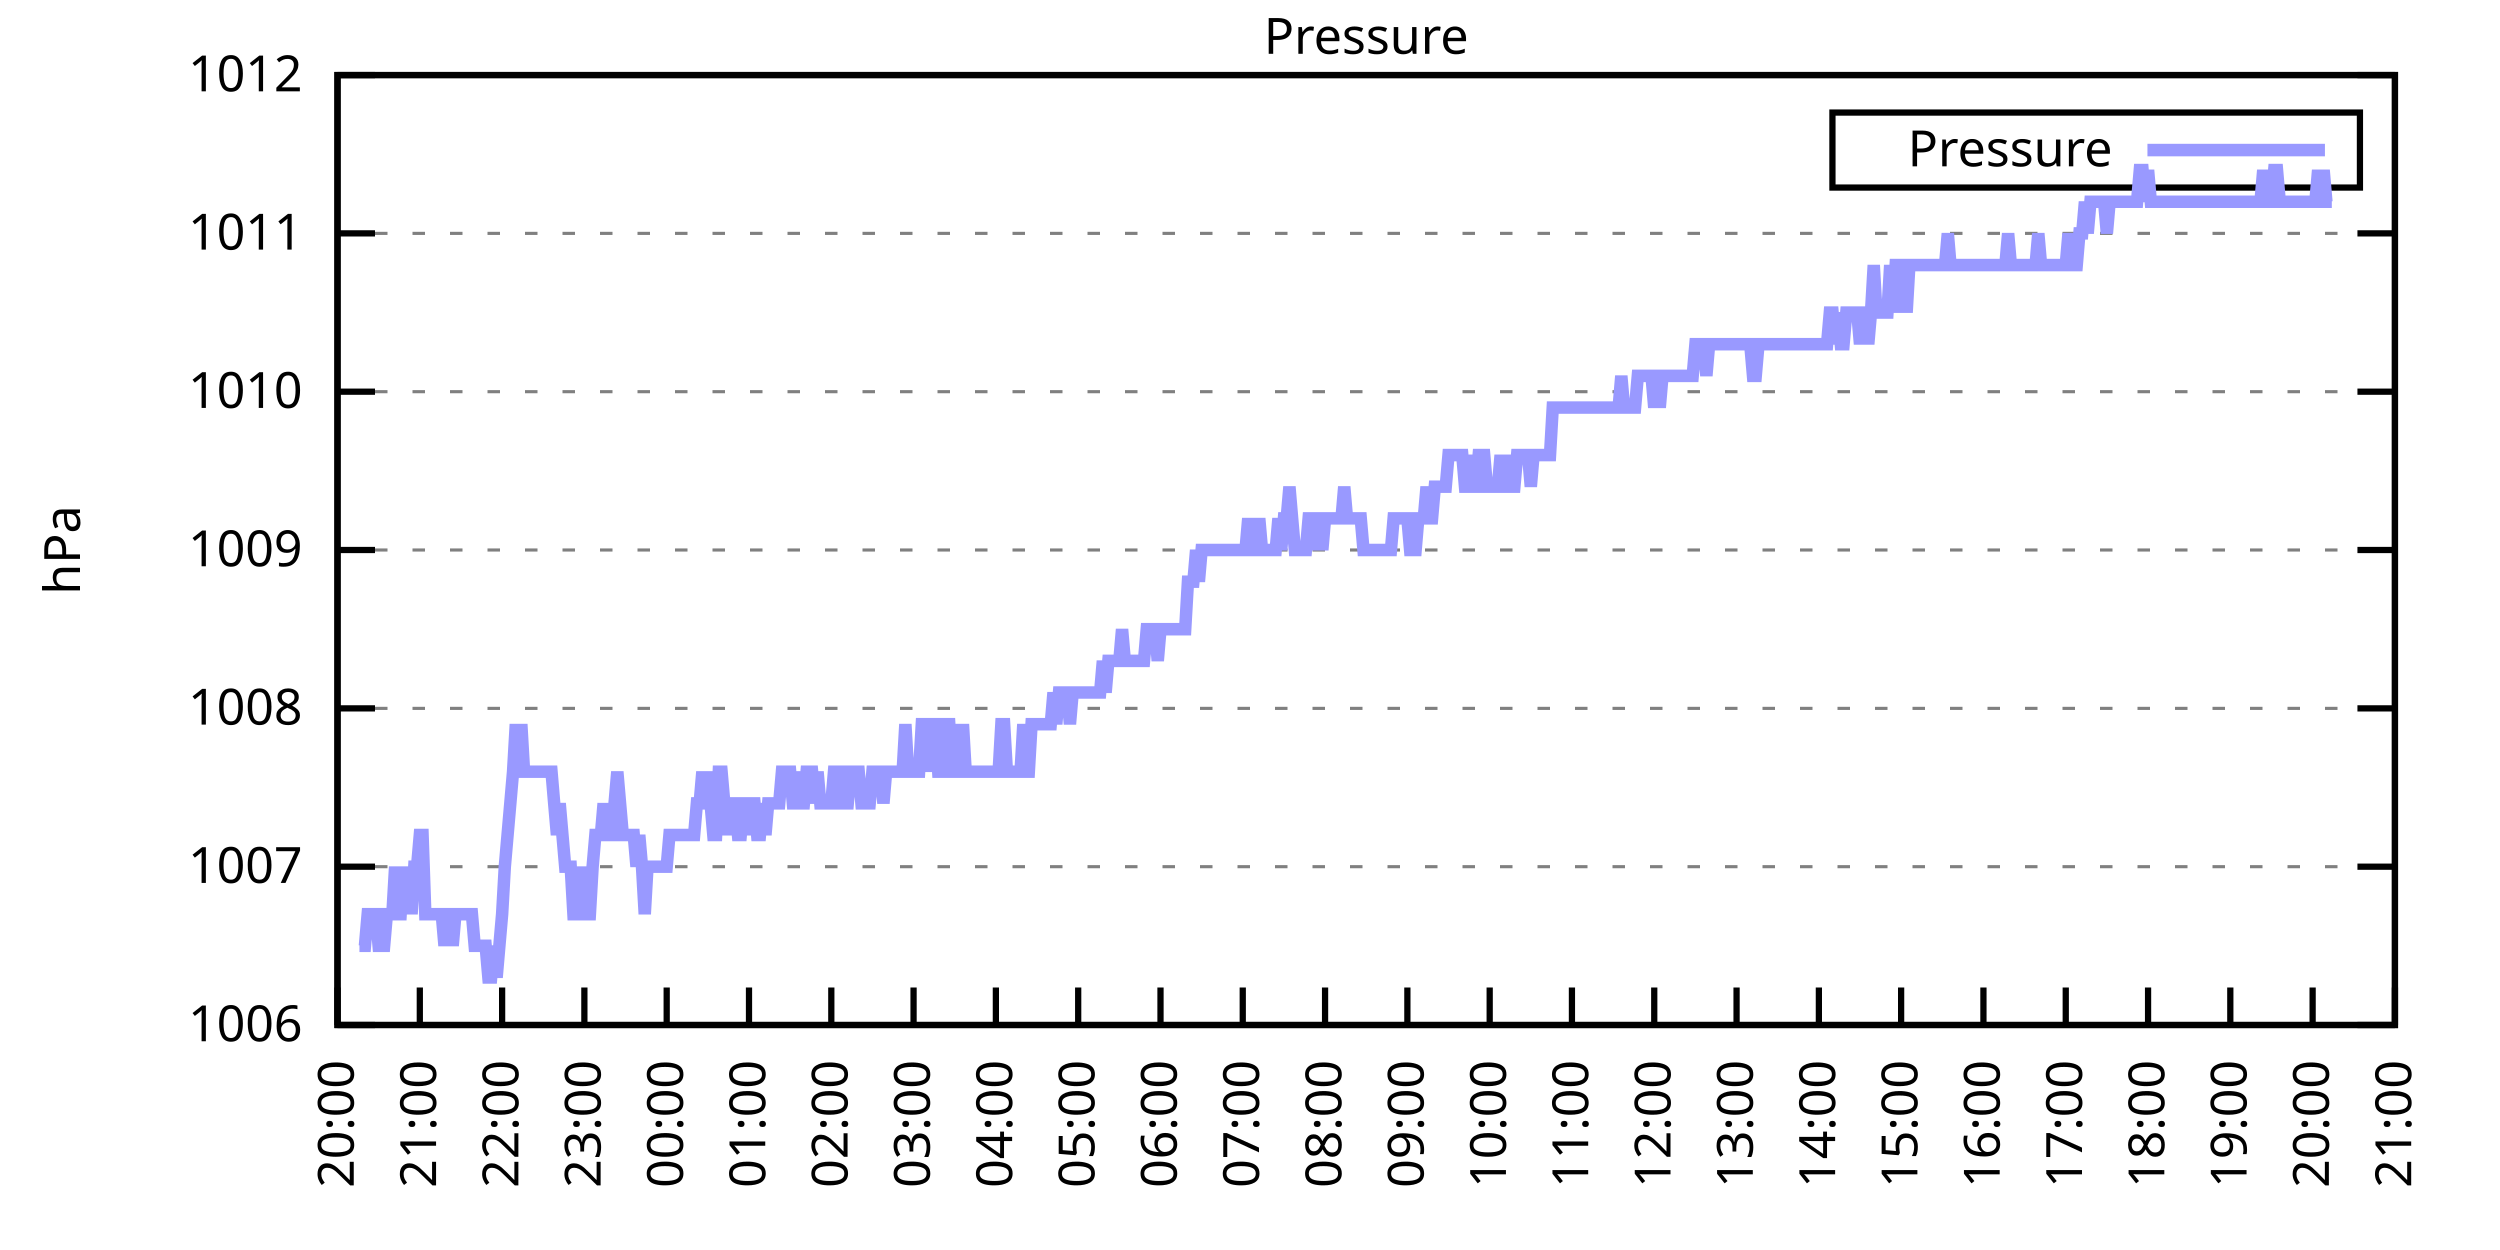
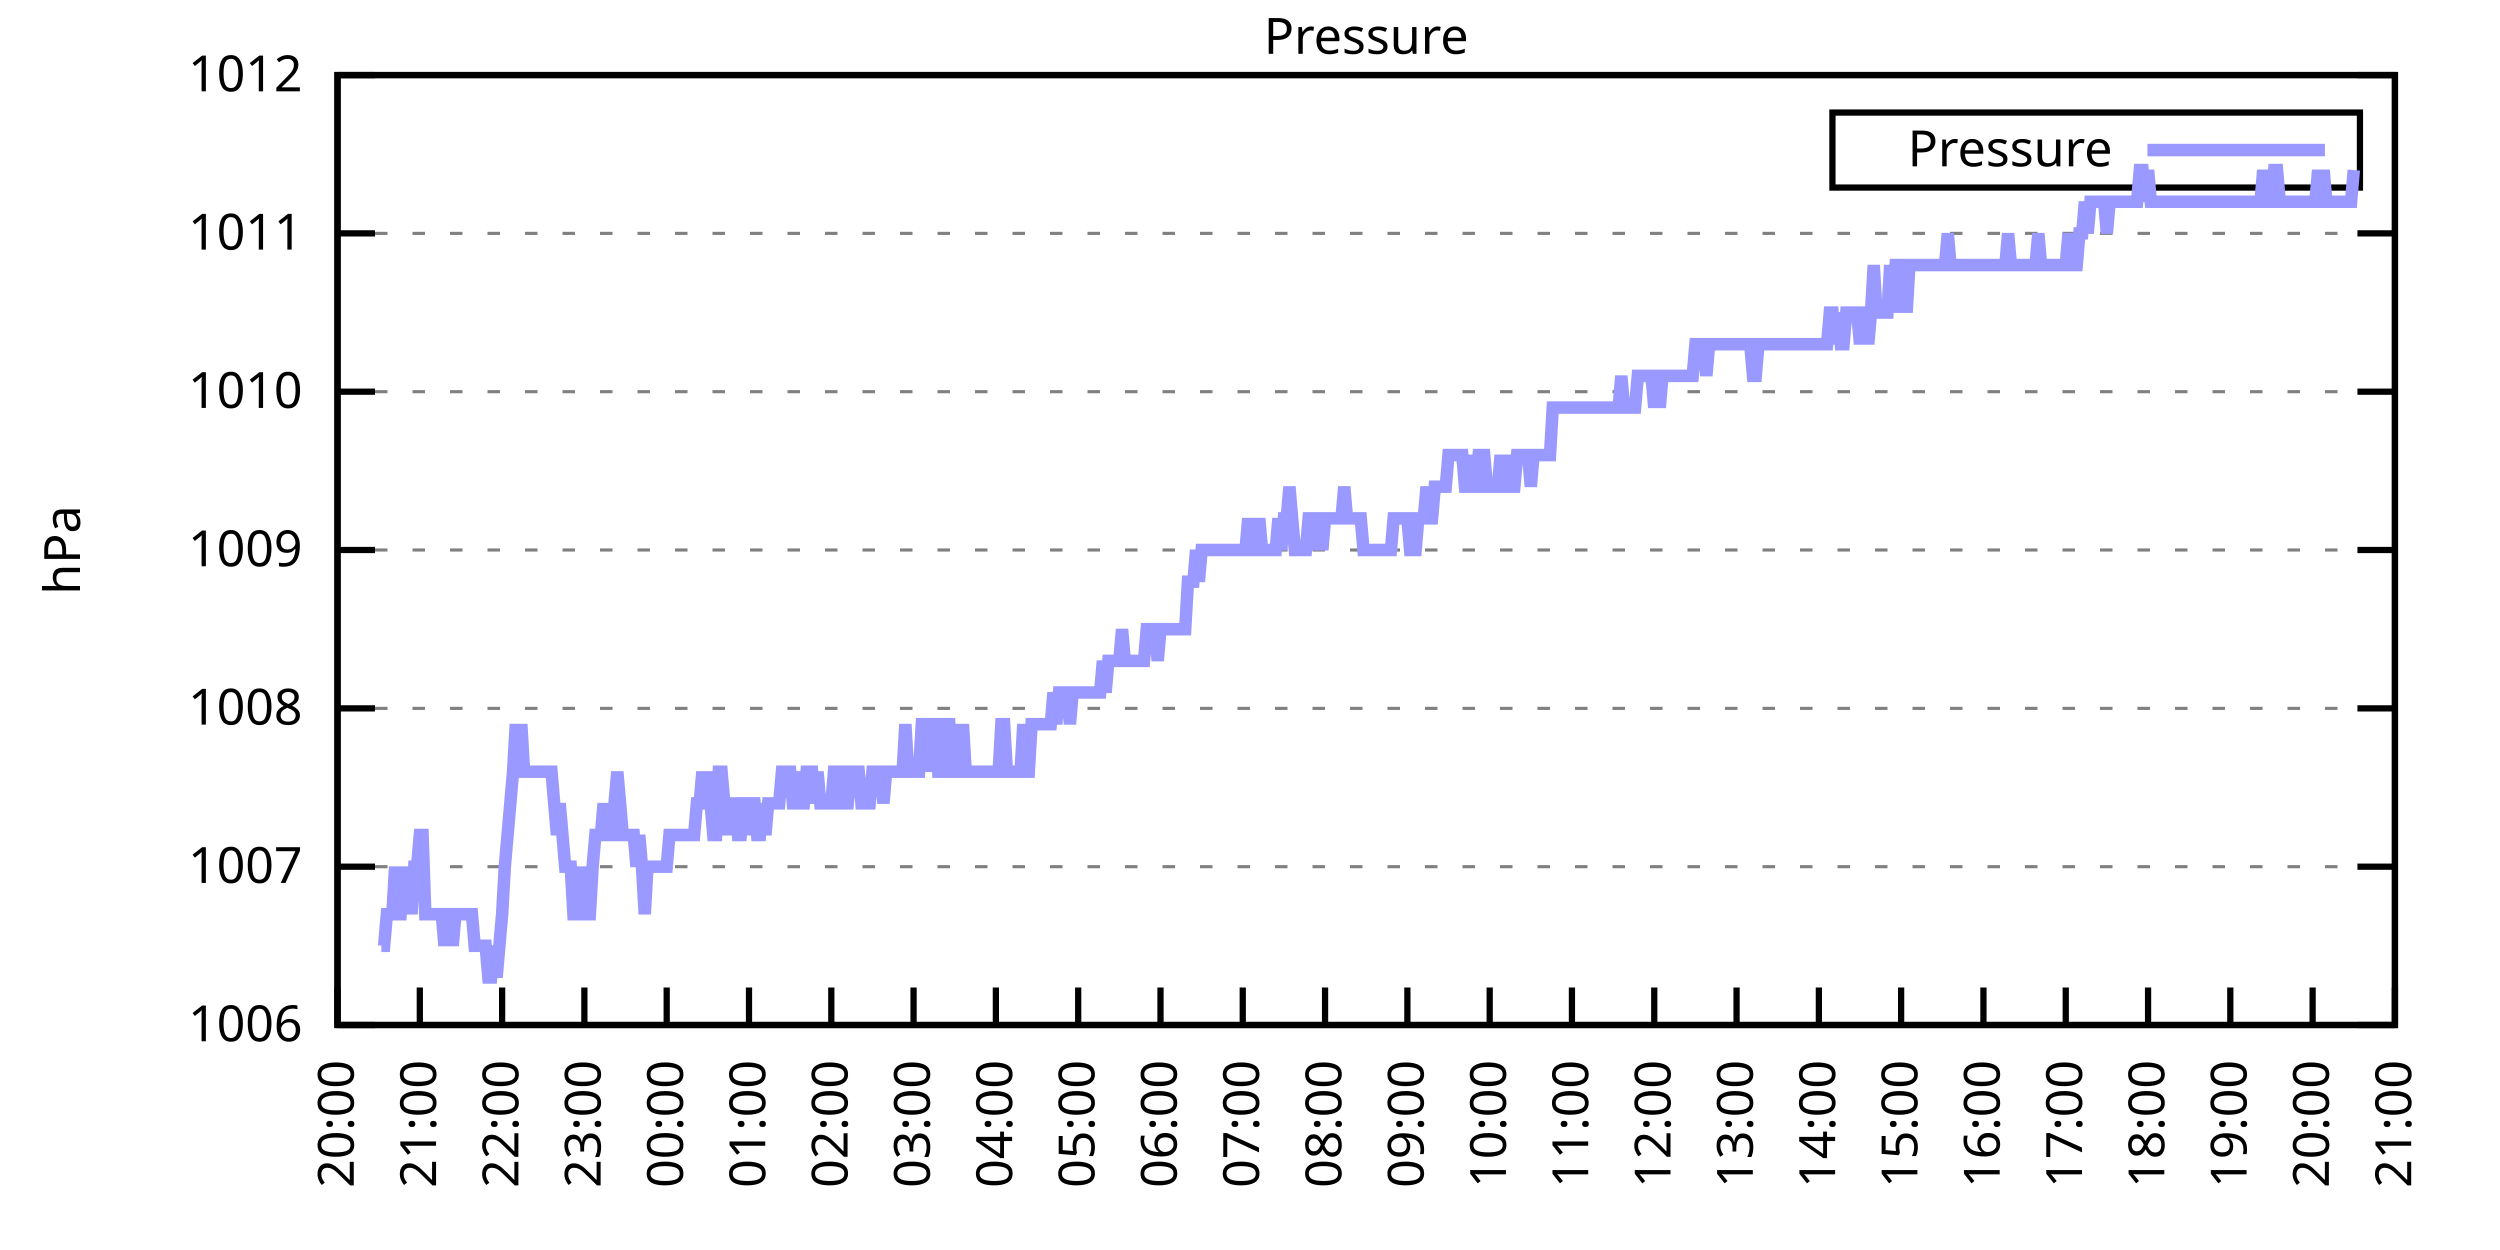
<svg xmlns="http://www.w3.org/2000/svg" xmlns:xlink="http://www.w3.org/1999/xlink" width="400" height="200" viewBox="0 0 400 200">
  <g id="gnuplot_canvas">
    <rect x="0" y="0" width="400" height="200" fill="none" />
    <defs>
      <circle id="gpDot" r="0.5" stroke-width="0.5" stroke="currentColor" />
      <path id="gpPt0" stroke-width="0.333" stroke="currentColor" d="M-1,0 h2 M0,-1 v2" />
      <path id="gpPt1" stroke-width="0.333" stroke="currentColor" d="M-1,-1 L1,1 M1,-1 L-1,1" />
      <path id="gpPt2" stroke-width="0.333" stroke="currentColor" d="M-1,0 L1,0 M0,-1 L0,1 M-1,-1 L1,1 M-1,1 L1,-1" />
      <rect id="gpPt3" stroke-width="0.333" stroke="currentColor" x="-1" y="-1" width="2" height="2" />
      <rect id="gpPt4" stroke-width="0.333" stroke="currentColor" fill="currentColor" x="-1" y="-1" width="2" height="2" />
      <circle id="gpPt5" stroke-width="0.333" stroke="currentColor" cx="0" cy="0" r="1" />
      <use xlink:href="#gpPt5" id="gpPt6" fill="currentColor" stroke="none" />
      <path id="gpPt7" stroke-width="0.333" stroke="currentColor" d="M0,-1.33 L-1.33,0.67 L1.33,0.67 z" />
      <use xlink:href="#gpPt7" id="gpPt8" fill="currentColor" stroke="none" />
      <use xlink:href="#gpPt7" id="gpPt9" stroke="currentColor" transform="rotate(180)" />
      <use xlink:href="#gpPt9" id="gpPt10" fill="currentColor" stroke="none" />
      <use xlink:href="#gpPt3" id="gpPt11" stroke="currentColor" transform="rotate(45)" />
      <use xlink:href="#gpPt11" id="gpPt12" fill="currentColor" stroke="none" />
      <path id="gpPt13" stroke-width="0.333" stroke="currentColor" d="M0,1.330 L1.265,0.411 L0.782,-1.067 L-0.782,-1.076 L-1.265,0.411 z" />
      <use xlink:href="#gpPt13" id="gpPt14" fill="currentColor" stroke="none" />
      <filter id="textbox" filterUnits="objectBoundingBox" x="0" y="0" height="1" width="1">
        <feFlood flood-color="white" flood-opacity="1" result="bgnd" />
        <feComposite in="SourceGraphic" in2="bgnd" operator="atop" />
      </filter>
      <filter id="greybox" filterUnits="objectBoundingBox" x="0" y="0" height="1" width="1">
        <feFlood flood-color="lightgrey" flood-opacity="1" result="grey" />
        <feComposite in="SourceGraphic" in2="grey" operator="atop" />
      </filter>
    </defs>
    <g fill="none" color="white" stroke="currentColor" stroke-width="1.00" stroke-linecap="butt" stroke-linejoin="miter">
</g>
    <g fill="none" color="black" stroke="currentColor" stroke-width="1.00" stroke-linecap="butt" stroke-linejoin="miter">
      <g stroke="none" shape-rendering="crispEdges">
        <polygon fill="rgb(255, 255, 255)" points="54.00,164.00 383.18,164.00 383.18,12.02 54.00,12.02 " />
      </g>
    </g>
    <g fill="none" color="black" stroke="currentColor" stroke-width="1.00" stroke-linecap="butt" stroke-linejoin="miter">
</g>
    <g fill="none" color="black" stroke="black" stroke-width="0.50" stroke-linecap="butt" stroke-linejoin="miter">
</g>
    <g fill="none" color="gray" stroke="currentColor" stroke-width="0.50" stroke-linecap="butt" stroke-linejoin="miter">
      <path stroke="gray" stroke-dasharray="2,4" class="gridline" d="M54.00,164.00 L383.19,164.00  " />
    </g>
    <g fill="none" color="gray" stroke="gray" stroke-width="1.00" stroke-linecap="butt" stroke-linejoin="miter">
</g>
    <g fill="none" color="black" stroke="currentColor" stroke-width="1.00" stroke-linecap="butt" stroke-linejoin="miter">
      <path stroke="black" d="M54.00,164.00 L60.00,164.00 M383.19,164.00 L377.19,164.00  " />
      <g transform="translate(48.40,166.60)" stroke="none" fill="black" font-family="Sans" font-size="8.00" text-anchor="end">
        <text>
          <tspan font-family="Sans"> 1006</tspan>
        </text>
      </g>
    </g>
    <g fill="none" color="black" stroke="currentColor" stroke-width="1.00" stroke-linecap="butt" stroke-linejoin="miter">
</g>
    <g fill="none" color="black" stroke="black" stroke-width="0.50" stroke-linecap="butt" stroke-linejoin="miter">
</g>
    <g fill="none" color="gray" stroke="currentColor" stroke-width="0.50" stroke-linecap="butt" stroke-linejoin="miter">
      <path stroke="gray" stroke-dasharray="2,4" class="gridline" d="M54.00,138.67 L383.19,138.67  " />
    </g>
    <g fill="none" color="gray" stroke="gray" stroke-width="1.00" stroke-linecap="butt" stroke-linejoin="miter">
</g>
    <g fill="none" color="black" stroke="currentColor" stroke-width="1.00" stroke-linecap="butt" stroke-linejoin="miter">
      <path stroke="black" d="M54.00,138.67 L60.00,138.67 M383.19,138.67 L377.19,138.67  " />
      <g transform="translate(48.40,141.27)" stroke="none" fill="black" font-family="Sans" font-size="8.00" text-anchor="end">
        <text>
          <tspan font-family="Sans"> 1007</tspan>
        </text>
      </g>
    </g>
    <g fill="none" color="black" stroke="currentColor" stroke-width="1.00" stroke-linecap="butt" stroke-linejoin="miter">
</g>
    <g fill="none" color="black" stroke="black" stroke-width="0.50" stroke-linecap="butt" stroke-linejoin="miter">
</g>
    <g fill="none" color="gray" stroke="currentColor" stroke-width="0.50" stroke-linecap="butt" stroke-linejoin="miter">
      <path stroke="gray" stroke-dasharray="2,4" class="gridline" d="M54.00,113.34 L383.19,113.34  " />
    </g>
    <g fill="none" color="gray" stroke="gray" stroke-width="1.00" stroke-linecap="butt" stroke-linejoin="miter">
</g>
    <g fill="none" color="black" stroke="currentColor" stroke-width="1.00" stroke-linecap="butt" stroke-linejoin="miter">
      <path stroke="black" d="M54.00,113.34 L60.00,113.34 M383.19,113.34 L377.19,113.34  " />
      <g transform="translate(48.40,115.94)" stroke="none" fill="black" font-family="Sans" font-size="8.00" text-anchor="end">
        <text>
          <tspan font-family="Sans"> 1008</tspan>
        </text>
      </g>
    </g>
    <g fill="none" color="black" stroke="currentColor" stroke-width="1.00" stroke-linecap="butt" stroke-linejoin="miter">
</g>
    <g fill="none" color="black" stroke="black" stroke-width="0.50" stroke-linecap="butt" stroke-linejoin="miter">
</g>
    <g fill="none" color="gray" stroke="currentColor" stroke-width="0.50" stroke-linecap="butt" stroke-linejoin="miter">
      <path stroke="gray" stroke-dasharray="2,4" class="gridline" d="M54.00,88.00 L383.19,88.00  " />
    </g>
    <g fill="none" color="gray" stroke="gray" stroke-width="1.00" stroke-linecap="butt" stroke-linejoin="miter">
</g>
    <g fill="none" color="black" stroke="currentColor" stroke-width="1.00" stroke-linecap="butt" stroke-linejoin="miter">
      <path stroke="black" d="M54.00,88.00 L60.00,88.00 M383.19,88.00 L377.19,88.00  " />
      <g transform="translate(48.40,90.60)" stroke="none" fill="black" font-family="Sans" font-size="8.00" text-anchor="end">
        <text>
          <tspan font-family="Sans"> 1009</tspan>
        </text>
      </g>
    </g>
    <g fill="none" color="black" stroke="currentColor" stroke-width="1.00" stroke-linecap="butt" stroke-linejoin="miter">
</g>
    <g fill="none" color="black" stroke="black" stroke-width="0.50" stroke-linecap="butt" stroke-linejoin="miter">
</g>
    <g fill="none" color="gray" stroke="currentColor" stroke-width="0.50" stroke-linecap="butt" stroke-linejoin="miter">
      <path stroke="gray" stroke-dasharray="2,4" class="gridline" d="M54.00,62.67 L383.19,62.67  " />
    </g>
    <g fill="none" color="gray" stroke="gray" stroke-width="1.00" stroke-linecap="butt" stroke-linejoin="miter">
</g>
    <g fill="none" color="black" stroke="currentColor" stroke-width="1.00" stroke-linecap="butt" stroke-linejoin="miter">
      <path stroke="black" d="M54.00,62.67 L60.00,62.67 M383.19,62.67 L377.19,62.67  " />
      <g transform="translate(48.40,65.27)" stroke="none" fill="black" font-family="Sans" font-size="8.00" text-anchor="end">
        <text>
          <tspan font-family="Sans"> 1010</tspan>
        </text>
      </g>
    </g>
    <g fill="none" color="black" stroke="currentColor" stroke-width="1.00" stroke-linecap="butt" stroke-linejoin="miter">
</g>
    <g fill="none" color="black" stroke="black" stroke-width="0.50" stroke-linecap="butt" stroke-linejoin="miter">
</g>
    <g fill="none" color="gray" stroke="currentColor" stroke-width="0.50" stroke-linecap="butt" stroke-linejoin="miter">
      <path stroke="gray" stroke-dasharray="2,4" class="gridline" d="M54.00,37.34 L383.19,37.34  " />
    </g>
    <g fill="none" color="gray" stroke="gray" stroke-width="1.00" stroke-linecap="butt" stroke-linejoin="miter">
</g>
    <g fill="none" color="black" stroke="currentColor" stroke-width="1.00" stroke-linecap="butt" stroke-linejoin="miter">
      <path stroke="black" d="M54.00,37.34 L60.00,37.34 M383.19,37.34 L377.19,37.34  " />
      <g transform="translate(48.40,39.94)" stroke="none" fill="black" font-family="Sans" font-size="8.00" text-anchor="end">
        <text>
          <tspan font-family="Sans"> 1011</tspan>
        </text>
      </g>
    </g>
    <g fill="none" color="black" stroke="currentColor" stroke-width="1.00" stroke-linecap="butt" stroke-linejoin="miter">
</g>
    <g fill="none" color="black" stroke="black" stroke-width="0.50" stroke-linecap="butt" stroke-linejoin="miter">
</g>
    <g fill="none" color="gray" stroke="currentColor" stroke-width="0.50" stroke-linecap="butt" stroke-linejoin="miter">
      <path stroke="gray" stroke-dasharray="2,4" class="gridline" d="M54.00,12.01 L383.19,12.01  " />
    </g>
    <g fill="none" color="gray" stroke="gray" stroke-width="1.00" stroke-linecap="butt" stroke-linejoin="miter">
</g>
    <g fill="none" color="black" stroke="currentColor" stroke-width="1.00" stroke-linecap="butt" stroke-linejoin="miter">
      <path stroke="black" d="M54.00,12.01 L60.00,12.01 M383.19,12.01 L377.19,12.01  " />
      <g transform="translate(48.40,14.61)" stroke="none" fill="black" font-family="Sans" font-size="8.00" text-anchor="end">
        <text>
          <tspan font-family="Sans"> 1012</tspan>
        </text>
      </g>
    </g>
    <g fill="none" color="black" stroke="currentColor" stroke-width="1.00" stroke-linecap="butt" stroke-linejoin="miter">
      <path stroke="black" d="M54.00,164.00 L54.00,158.00  " />
      <g transform="translate(56.60,169.60) rotate(270.00)" stroke="none" fill="black" font-family="Sans" font-size="8.00" text-anchor="end">
        <text>
          <tspan font-family="Sans">20:00</tspan>
        </text>
      </g>
    </g>
    <g fill="none" color="black" stroke="currentColor" stroke-width="1.00" stroke-linecap="butt" stroke-linejoin="miter">
      <path stroke="black" d="M67.17,164.00 L67.17,158.00  " />
      <g transform="translate(69.77,169.60) rotate(270.00)" stroke="none" fill="black" font-family="Sans" font-size="8.00" text-anchor="end">
        <text>
          <tspan font-family="Sans">21:00</tspan>
        </text>
      </g>
    </g>
    <g fill="none" color="black" stroke="currentColor" stroke-width="1.00" stroke-linecap="butt" stroke-linejoin="miter">
      <path stroke="black" d="M80.34,164.00 L80.34,158.00  " />
      <g transform="translate(82.94,169.60) rotate(270.00)" stroke="none" fill="black" font-family="Sans" font-size="8.00" text-anchor="end">
        <text>
          <tspan font-family="Sans">22:00</tspan>
        </text>
      </g>
    </g>
    <g fill="none" color="black" stroke="currentColor" stroke-width="1.00" stroke-linecap="butt" stroke-linejoin="miter">
      <path stroke="black" d="M93.50,164.00 L93.50,158.00  " />
      <g transform="translate(96.10,169.60) rotate(270.00)" stroke="none" fill="black" font-family="Sans" font-size="8.00" text-anchor="end">
        <text>
          <tspan font-family="Sans">23:00</tspan>
        </text>
      </g>
    </g>
    <g fill="none" color="black" stroke="currentColor" stroke-width="1.00" stroke-linecap="butt" stroke-linejoin="miter">
      <path stroke="black" d="M106.67,164.00 L106.67,158.00  " />
      <g transform="translate(109.27,169.60) rotate(270.00)" stroke="none" fill="black" font-family="Sans" font-size="8.00" text-anchor="end">
        <text>
          <tspan font-family="Sans">00:00</tspan>
        </text>
      </g>
    </g>
    <g fill="none" color="black" stroke="currentColor" stroke-width="1.00" stroke-linecap="butt" stroke-linejoin="miter">
      <path stroke="black" d="M119.84,164.00 L119.84,158.00  " />
      <g transform="translate(122.44,169.60) rotate(270.00)" stroke="none" fill="black" font-family="Sans" font-size="8.00" text-anchor="end">
        <text>
          <tspan font-family="Sans">01:00</tspan>
        </text>
      </g>
    </g>
    <g fill="none" color="black" stroke="currentColor" stroke-width="1.00" stroke-linecap="butt" stroke-linejoin="miter">
      <path stroke="black" d="M133.01,164.00 L133.01,158.00  " />
      <g transform="translate(135.61,169.60) rotate(270.00)" stroke="none" fill="black" font-family="Sans" font-size="8.00" text-anchor="end">
        <text>
          <tspan font-family="Sans">02:00</tspan>
        </text>
      </g>
    </g>
    <g fill="none" color="black" stroke="currentColor" stroke-width="1.00" stroke-linecap="butt" stroke-linejoin="miter">
      <path stroke="black" d="M146.17,164.00 L146.17,158.00  " />
      <g transform="translate(148.77,169.60) rotate(270.00)" stroke="none" fill="black" font-family="Sans" font-size="8.00" text-anchor="end">
        <text>
          <tspan font-family="Sans">03:00</tspan>
        </text>
      </g>
    </g>
    <g fill="none" color="black" stroke="currentColor" stroke-width="1.00" stroke-linecap="butt" stroke-linejoin="miter">
      <path stroke="black" d="M159.34,164.00 L159.34,158.00  " />
      <g transform="translate(161.94,169.60) rotate(270.00)" stroke="none" fill="black" font-family="Sans" font-size="8.00" text-anchor="end">
        <text>
          <tspan font-family="Sans">04:00</tspan>
        </text>
      </g>
    </g>
    <g fill="none" color="black" stroke="currentColor" stroke-width="1.00" stroke-linecap="butt" stroke-linejoin="miter">
      <path stroke="black" d="M172.51,164.00 L172.51,158.00  " />
      <g transform="translate(175.11,169.60) rotate(270.00)" stroke="none" fill="black" font-family="Sans" font-size="8.00" text-anchor="end">
        <text>
          <tspan font-family="Sans">05:00</tspan>
        </text>
      </g>
    </g>
    <g fill="none" color="black" stroke="currentColor" stroke-width="1.00" stroke-linecap="butt" stroke-linejoin="miter">
      <path stroke="black" d="M185.68,164.00 L185.68,158.00  " />
      <g transform="translate(188.28,169.60) rotate(270.00)" stroke="none" fill="black" font-family="Sans" font-size="8.00" text-anchor="end">
        <text>
          <tspan font-family="Sans">06:00</tspan>
        </text>
      </g>
    </g>
    <g fill="none" color="black" stroke="currentColor" stroke-width="1.00" stroke-linecap="butt" stroke-linejoin="miter">
      <path stroke="black" d="M198.84,164.00 L198.84,158.00  " />
      <g transform="translate(201.44,169.60) rotate(270.00)" stroke="none" fill="black" font-family="Sans" font-size="8.00" text-anchor="end">
        <text>
          <tspan font-family="Sans">07:00</tspan>
        </text>
      </g>
    </g>
    <g fill="none" color="black" stroke="currentColor" stroke-width="1.00" stroke-linecap="butt" stroke-linejoin="miter">
      <path stroke="black" d="M212.01,164.00 L212.01,158.00  " />
      <g transform="translate(214.61,169.60) rotate(270.00)" stroke="none" fill="black" font-family="Sans" font-size="8.00" text-anchor="end">
        <text>
          <tspan font-family="Sans">08:00</tspan>
        </text>
      </g>
    </g>
    <g fill="none" color="black" stroke="currentColor" stroke-width="1.00" stroke-linecap="butt" stroke-linejoin="miter">
      <path stroke="black" d="M225.18,164.00 L225.18,158.00  " />
      <g transform="translate(227.78,169.60) rotate(270.00)" stroke="none" fill="black" font-family="Sans" font-size="8.00" text-anchor="end">
        <text>
          <tspan font-family="Sans">09:00</tspan>
        </text>
      </g>
    </g>
    <g fill="none" color="black" stroke="currentColor" stroke-width="1.00" stroke-linecap="butt" stroke-linejoin="miter">
      <path stroke="black" d="M238.35,164.00 L238.35,158.00  " />
      <g transform="translate(240.95,169.60) rotate(270.00)" stroke="none" fill="black" font-family="Sans" font-size="8.00" text-anchor="end">
        <text>
          <tspan font-family="Sans">10:00</tspan>
        </text>
      </g>
    </g>
    <g fill="none" color="black" stroke="currentColor" stroke-width="1.00" stroke-linecap="butt" stroke-linejoin="miter">
      <path stroke="black" d="M251.51,164.00 L251.51,158.00  " />
      <g transform="translate(254.11,169.60) rotate(270.00)" stroke="none" fill="black" font-family="Sans" font-size="8.00" text-anchor="end">
        <text>
          <tspan font-family="Sans">11:00</tspan>
        </text>
      </g>
    </g>
    <g fill="none" color="black" stroke="currentColor" stroke-width="1.00" stroke-linecap="butt" stroke-linejoin="miter">
      <path stroke="black" d="M264.68,164.00 L264.68,158.00  " />
      <g transform="translate(267.28,169.60) rotate(270.00)" stroke="none" fill="black" font-family="Sans" font-size="8.00" text-anchor="end">
        <text>
          <tspan font-family="Sans">12:00</tspan>
        </text>
      </g>
    </g>
    <g fill="none" color="black" stroke="currentColor" stroke-width="1.00" stroke-linecap="butt" stroke-linejoin="miter">
      <path stroke="black" d="M277.85,164.00 L277.85,158.00  " />
      <g transform="translate(280.45,169.60) rotate(270.00)" stroke="none" fill="black" font-family="Sans" font-size="8.00" text-anchor="end">
        <text>
          <tspan font-family="Sans">13:00</tspan>
        </text>
      </g>
    </g>
    <g fill="none" color="black" stroke="currentColor" stroke-width="1.00" stroke-linecap="butt" stroke-linejoin="miter">
      <path stroke="black" d="M291.02,164.00 L291.02,158.00  " />
      <g transform="translate(293.62,169.60) rotate(270.00)" stroke="none" fill="black" font-family="Sans" font-size="8.00" text-anchor="end">
        <text>
          <tspan font-family="Sans">14:00</tspan>
        </text>
      </g>
    </g>
    <g fill="none" color="black" stroke="currentColor" stroke-width="1.00" stroke-linecap="butt" stroke-linejoin="miter">
      <path stroke="black" d="M304.18,164.00 L304.18,158.00  " />
      <g transform="translate(306.78,169.60) rotate(270.00)" stroke="none" fill="black" font-family="Sans" font-size="8.00" text-anchor="end">
        <text>
          <tspan font-family="Sans">15:00</tspan>
        </text>
      </g>
    </g>
    <g fill="none" color="black" stroke="currentColor" stroke-width="1.00" stroke-linecap="butt" stroke-linejoin="miter">
      <path stroke="black" d="M317.35,164.00 L317.35,158.00  " />
      <g transform="translate(319.95,169.60) rotate(270.00)" stroke="none" fill="black" font-family="Sans" font-size="8.00" text-anchor="end">
        <text>
          <tspan font-family="Sans">16:00</tspan>
        </text>
      </g>
    </g>
    <g fill="none" color="black" stroke="currentColor" stroke-width="1.00" stroke-linecap="butt" stroke-linejoin="miter">
      <path stroke="black" d="M330.52,164.00 L330.52,158.00  " />
      <g transform="translate(333.12,169.60) rotate(270.00)" stroke="none" fill="black" font-family="Sans" font-size="8.00" text-anchor="end">
        <text>
          <tspan font-family="Sans">17:00</tspan>
        </text>
      </g>
    </g>
    <g fill="none" color="black" stroke="currentColor" stroke-width="1.00" stroke-linecap="butt" stroke-linejoin="miter">
      <path stroke="black" d="M343.69,164.00 L343.69,158.00  " />
      <g transform="translate(346.29,169.60) rotate(270.00)" stroke="none" fill="black" font-family="Sans" font-size="8.00" text-anchor="end">
        <text>
          <tspan font-family="Sans">18:00</tspan>
        </text>
      </g>
    </g>
    <g fill="none" color="black" stroke="currentColor" stroke-width="1.00" stroke-linecap="butt" stroke-linejoin="miter">
      <path stroke="black" d="M356.85,164.00 L356.85,158.00  " />
      <g transform="translate(359.45,169.60) rotate(270.00)" stroke="none" fill="black" font-family="Sans" font-size="8.00" text-anchor="end">
        <text>
          <tspan font-family="Sans">19:00</tspan>
        </text>
      </g>
    </g>
    <g fill="none" color="black" stroke="currentColor" stroke-width="1.00" stroke-linecap="butt" stroke-linejoin="miter">
      <path stroke="black" d="M370.02,164.00 L370.02,158.00  " />
      <g transform="translate(372.62,169.60) rotate(270.00)" stroke="none" fill="black" font-family="Sans" font-size="8.00" text-anchor="end">
        <text>
          <tspan font-family="Sans">20:00</tspan>
        </text>
      </g>
    </g>
    <g fill="none" color="black" stroke="currentColor" stroke-width="1.00" stroke-linecap="butt" stroke-linejoin="miter">
      <path stroke="black" d="M383.19,164.00 L383.19,158.00  " />
      <g transform="translate(385.79,169.60) rotate(270.00)" stroke="none" fill="black" font-family="Sans" font-size="8.00" text-anchor="end">
        <text>
          <tspan font-family="Sans">21:00</tspan>
        </text>
      </g>
    </g>
    <g fill="none" color="black" stroke="currentColor" stroke-width="1.00" stroke-linecap="butt" stroke-linejoin="miter">
</g>
    <g fill="none" color="black" stroke="currentColor" stroke-width="1.00" stroke-linecap="butt" stroke-linejoin="miter">
      <path stroke="black" d="M54.00,12.01 L54.00,164.00 L383.19,164.00 L383.19,12.01 L54.00,12.01 Z  " />
    </g>
    <g fill="none" color="black" stroke="currentColor" stroke-width="1.00" stroke-linecap="butt" stroke-linejoin="miter">
</g>
    <g fill="none" color="black" stroke="currentColor" stroke-width="1.00" stroke-linecap="butt" stroke-linejoin="miter">
      <path stroke="black" d="M293.19,30.01 L293.19,18.01 L377.59,18.01 L377.59,30.01 L293.19,30.01 Z  " />
    </g>
    <g id="Pressure_plot_1">
      <g fill="none" color="white" stroke="black" stroke-width="2.00" stroke-linecap="butt" stroke-linejoin="miter">
</g>
      <g fill="none" color="black" stroke="currentColor" stroke-width="2.00" stroke-linecap="butt" stroke-linejoin="miter">
        <g transform="translate(337.99,26.61)" stroke="none" fill="black" font-family="Sans" font-size="8.00" text-anchor="end">
          <text>
            <tspan font-family="Sans">Pressure</tspan>
          </text>
        </g>
      </g>
      <g fill="none" color="black" stroke="currentColor" stroke-width="2.00" stroke-linecap="butt" stroke-linejoin="miter">
-         <path stroke="rgb(153, 153, 255)" d="M343.59,24.01 L371.99,24.01 M57.51,151.33 L57.95,151.33 L58.39,151.33 L58.83,146.27 L59.27,146.27 L59.71,146.27   L60.14,146.27 L60.58,151.33 L61.02,151.33 L61.46,151.33 L61.90,146.27 L62.34,146.27 L62.78,146.27 L63.22,138.67   L63.66,146.27 L64.10,146.27 L64.53,138.67 L64.97,146.27 L65.41,138.67 L65.85,146.27 L66.29,138.67 L66.73,138.67   L67.17,133.60 L67.61,133.60 L68.05,146.27 L68.48,146.27 L68.92,146.27 L69.36,146.27 L69.80,146.27 L70.24,146.27   L70.68,146.27 L71.12,151.33 L71.56,146.27 L72.00,146.27 L72.43,151.33 L72.87,146.27 L73.31,146.27 L73.75,146.27   L74.19,146.27 L74.63,146.27 L75.07,146.27 L75.51,146.27 L75.95,151.33 L76.38,151.33 L76.82,151.33 L77.26,151.33   L77.70,151.33 L78.14,156.40 L78.58,156.40 L79.02,151.33 L79.46,156.40 L79.90,151.33 L80.34,146.27 L80.77,138.67   L81.21,133.60 L81.65,128.54 L82.09,123.47 L82.53,115.87 L82.97,123.47 L83.41,115.87 L83.85,123.47 L84.29,123.47   L84.72,123.47 L85.16,123.47 L85.60,123.47 L86.04,123.47 L86.48,123.47 L86.92,123.47 L87.36,123.47 L87.80,123.47   L88.24,123.47 L88.67,128.54 L89.11,133.60 L89.55,128.54 L89.99,133.60 L90.43,138.67 L90.87,138.67 L91.31,138.67   L91.75,146.27 L92.19,146.27 L92.62,146.27 L93.06,138.67 L93.50,146.27 L93.94,146.27 L94.38,146.27 L94.82,138.67   L95.26,133.60 L95.70,133.60 L96.14,133.60 L96.58,128.54 L97.01,133.60 L97.45,133.60 L97.89,133.60 L98.33,128.54   L98.77,123.47 L99.21,128.54 L99.65,133.60 L100.09,133.60 L100.53,133.60 L100.96,133.60 L101.40,133.60 L101.84,138.67   L102.28,133.60 L102.72,138.67 L103.16,146.27 L103.60,138.67 L104.04,138.67 L104.48,138.67 L104.91,138.67 L105.35,138.67   L105.79,138.67 L106.23,138.67 L106.67,138.67 L107.11,133.60 L107.55,133.60 L107.99,133.60 L108.43,133.60 L108.87,133.60   L109.30,133.60 L109.74,133.60 L110.18,133.60 L110.62,133.60 L111.06,133.60 L111.50,128.54 L111.94,128.54 L112.38,123.47   L112.82,128.54 L113.25,123.47 L113.69,128.54 L114.13,133.60 L114.57,133.60 L115.01,123.47 L115.45,123.47 L115.89,128.54   L116.33,133.60 L116.77,128.54 L117.20,128.54 L117.64,128.54 L118.08,133.60 L118.52,133.60 L118.96,128.54 L119.40,128.54   L119.84,133.60 L120.28,128.54 L120.72,128.54 L121.15,133.60 L121.59,133.60 L122.03,128.54 L122.47,133.60 L122.91,128.54   L123.35,128.54 L123.79,128.54 L124.23,128.54 L124.67,128.54 L125.11,123.47 L125.54,123.47 L125.98,123.47 L126.42,123.47   L126.86,128.54 L127.30,128.54 L127.74,123.47 L128.18,128.54 L128.62,128.54 L129.06,123.47 L129.49,123.47 L129.93,123.47   L130.37,128.54 L130.81,123.47 L131.25,128.54 L131.69,128.54 L132.13,128.54 L132.57,128.54 L133.01,128.54 L133.44,123.47   L133.88,123.47 L134.32,123.47 L134.76,128.54 L135.20,128.54 L135.64,128.54 L136.08,123.47 L136.52,123.47 L136.96,123.47   L137.39,123.47 L137.83,128.54 L138.27,128.54 L138.71,128.54 L139.15,128.54 L139.59,123.47 L140.03,123.47 L140.47,123.47   L140.91,123.47 L141.35,128.54 L141.78,123.47 L142.22,123.47 L142.66,123.47 L143.10,123.47 L143.54,123.47 L143.98,123.47   L144.42,123.47 L144.86,115.87 L145.30,123.47 L145.73,123.47 L146.17,123.47 L146.61,123.47 L147.05,123.47 L147.49,115.87   L147.93,115.87 L148.37,115.87 L148.81,123.47 L149.25,115.87 L149.68,115.87 L150.12,123.47 L150.56,123.47 L151.00,123.47   L151.44,115.87 L151.88,115.87 L152.32,123.47 L152.76,123.47 L153.20,115.87 L153.63,123.47 L154.07,115.87 L154.51,123.47   L154.95,123.47 L155.39,123.47 L155.83,123.47 L156.27,123.47 L156.71,123.47 L157.15,123.47 L157.59,123.47 L158.02,123.47   L158.46,123.47 L158.90,123.47 L159.34,123.47 L159.78,123.47 L160.22,115.87 L160.66,115.87 L161.10,123.47 L161.54,123.47   L161.97,123.47 L162.41,123.47 L162.85,123.47 L163.29,123.47 L163.73,115.87 L164.17,123.47 L164.61,123.47 L165.05,115.87   L165.49,115.87 L165.92,115.87 L166.36,115.87 L166.80,115.87 L167.24,115.87 L167.68,115.87 L168.12,115.87 L168.56,110.80   L169.00,115.87 L169.44,110.80 L169.87,110.80 L170.31,110.80 L170.75,110.80 L171.19,115.87 L171.63,110.80 L172.07,110.80   L172.51,110.80 L172.95,110.80 L173.39,110.80 L173.83,110.80 L174.26,110.80 L174.70,110.80 L175.14,110.80 L175.58,110.80   L176.02,110.80 L176.46,105.74 L176.90,110.80 L177.34,105.74 L177.78,105.74 L178.21,105.74 L178.65,105.74 L179.09,105.74   L179.53,100.67 L179.97,105.74 L180.41,105.74 L180.85,105.74 L181.29,105.74 L181.73,105.74 L182.16,105.74 L182.60,105.74   L183.04,105.74 L183.48,100.67 L183.92,100.67 L184.36,100.67 L184.80,100.67 L185.24,105.74 L185.68,100.67 L186.11,100.67   L186.55,100.67 L186.99,100.67 L187.43,100.67 L187.87,100.67 L188.31,100.67 L188.75,100.67 L189.19,100.67 L189.63,100.67   L190.07,93.07 L190.50,93.07 L190.94,93.07 L191.38,88.00 L191.82,93.07 L192.26,88.00 L192.70,88.00 L193.14,88.00   L193.58,88.00 L194.02,88.00 L194.45,88.00 L194.89,88.00 L195.33,88.00 L195.77,88.00 L196.21,88.00 L196.65,88.00   L197.09,88.00 L197.53,88.00 L197.97,88.00 L198.40,88.00 L198.84,88.00 L199.28,88.00 L199.72,82.94 L200.16,88.00   L200.60,88.00 L201.04,88.00 L201.48,82.94 L201.92,88.00 L202.35,88.00 L202.79,88.00 L203.23,88.00 L203.67,88.00   L204.11,88.00 L204.55,82.94 L204.99,88.00 L205.43,82.94 L205.87,82.94 L206.31,77.87 L206.74,82.94 L207.18,88.00   L207.62,88.00 L208.06,88.00 L208.50,88.00 L208.94,88.00 L209.38,82.94 L209.82,82.94 L210.26,82.94 L210.69,88.00   L211.13,82.94 L211.57,88.00 L212.01,82.94 L212.45,82.94 L212.89,82.94 L213.33,82.94 L213.77,82.94 L214.21,82.94   L214.64,82.94 L215.08,77.87 L215.52,82.94 L215.96,82.94 L216.40,82.94 L216.84,82.94 L217.28,82.94 L217.72,82.94   L218.16,88.00 L218.60,88.00 L219.03,88.00 L219.47,88.00 L219.91,88.00 L220.35,88.00 L220.79,88.00 L221.23,88.00   L221.67,88.00 L222.11,88.00 L222.55,88.00 L222.98,82.94 L223.42,82.94 L223.86,82.94 L224.30,82.94 L224.74,82.94   L225.18,82.94 L225.62,88.00 L226.06,88.00 L226.50,88.00 L226.93,82.94 L227.37,82.94 L227.81,82.94 L228.25,77.87   L228.69,82.94 L229.13,82.94 L229.57,77.87 L230.01,77.87 L230.45,77.87 L230.88,77.87 L231.32,77.87 L231.76,72.81   L232.20,72.81 L232.64,72.81 L233.08,72.81 L233.52,72.81 L233.96,72.81 L234.40,77.87 L234.84,77.87 L235.27,72.81   L235.71,77.87 L236.15,77.87 L236.59,72.81 L237.03,72.81 L237.47,72.81 L237.91,77.87 L238.35,77.87 L238.79,77.87   L239.22,77.87 L239.66,77.87 L240.10,72.81 L240.54,77.87 L240.98,77.87 L241.42,72.81 L241.86,77.87 L242.30,77.87   L242.74,72.81 L243.17,72.81 L243.61,72.81 L244.05,72.81 L244.49,72.81 L244.93,77.87 L245.37,72.81 L245.81,72.81   L246.25,72.81 L246.69,72.81 L247.12,72.81 L247.56,72.81 L248.00,72.81 L248.44,65.21 L248.88,65.21 L249.32,65.21   L249.76,65.21 L250.20,65.21 L250.64,65.21 L251.08,65.21 L251.51,65.21 L251.95,65.21 L252.39,65.21 L252.83,65.21   L253.27,65.21 L253.71,65.21 L254.15,65.21 L254.59,65.21 L255.03,65.21 L255.46,65.21 L255.90,65.21 L256.34,65.21   L256.78,65.21 L257.22,65.21 L257.66,65.21 L258.10,65.21 L258.54,65.21 L258.98,65.21 L259.41,60.14 L259.85,65.21   L260.29,65.21 L260.73,65.21 L261.17,65.21 L261.61,65.21 L262.05,60.14 L262.49,60.14 L262.93,60.14 L263.36,60.14   L263.80,60.14 L264.24,60.14 L264.68,65.21 L265.12,60.14 L265.56,65.21 L266.00,60.14 L266.44,60.14 L266.88,60.14   L267.32,60.14 L267.75,60.14 L268.19,60.14 L268.63,60.14 L269.07,60.14 L269.51,60.14 L269.95,60.14 L270.39,60.14   L270.83,60.14 L271.27,55.07 L271.70,55.07 L272.14,55.07 L272.58,55.07 L273.02,60.14 L273.46,55.07 L273.90,55.07   L274.34,55.07 L274.78,55.07 L275.22,55.07 L275.65,55.07 L276.09,55.07 L276.53,55.07 L276.97,55.07 L277.41,55.07   L277.85,55.07 L278.29,55.07 L278.73,55.07 L279.17,55.07 L279.60,55.07 L280.04,55.07 L280.48,60.14 L280.92,60.14   L281.36,55.07 L281.80,55.07 L282.24,55.07 L282.68,55.07 L283.12,55.07 L283.56,55.07 L283.99,55.07 L284.43,55.07   L284.87,55.07 L285.31,55.07 L285.75,55.07 L286.19,55.07 L286.63,55.07 L287.07,55.07 L287.51,55.07 L287.94,55.07   L288.38,55.07 L288.82,55.07 L289.26,55.07 L289.70,55.07 L290.14,55.07 L290.58,55.07 L291.02,55.07 L291.46,55.07   L291.89,55.07 L292.33,55.07 L292.77,50.01 L293.21,50.01 L293.65,55.07 L294.09,50.01 L294.53,55.07 L294.97,55.07   L295.41,50.01 L295.84,50.01 L296.28,50.01 L296.72,50.01 L297.16,50.01 L297.60,55.07 L298.04,50.01 L298.48,50.01   L298.92,55.07 L299.36,50.01 L299.80,42.41 L300.23,50.01 L300.67,50.01 L301.11,50.01 L301.55,50.01 L301.99,50.01   L302.43,42.41 L302.87,50.01 L303.31,42.41 L303.75,42.41 L304.18,50.01 L304.62,42.41 L305.06,50.01 L305.50,42.41   L305.94,42.41 L306.38,42.41 L306.82,42.41 L307.26,42.41 L307.70,42.41 L308.13,42.41 L308.57,42.41 L309.01,42.41   L309.45,42.41 L309.89,42.41 L310.33,42.41 L310.77,42.41 L311.21,42.41 L311.65,37.34 L312.08,42.41 L312.52,42.41   L312.96,42.41 L313.40,42.41 L313.84,42.41 L314.28,42.41 L314.72,42.41 L315.16,42.41 L315.60,42.41 L316.04,42.41   L316.47,42.41 L316.91,42.41 L317.35,42.41 L317.79,42.41 L318.23,42.41 L318.67,42.41 L319.11,42.41 L319.55,42.41   L319.99,42.41 L320.42,42.41 L320.86,42.41 L321.30,37.34 L321.74,42.41 L322.18,42.41 L322.62,42.41 L323.06,42.41   L323.50,42.41 L323.94,42.41 L324.37,42.41 L324.81,42.41 L325.25,42.41 L325.69,42.41 L326.13,37.34 L326.57,42.41   L327.01,42.41 L327.45,42.41 L327.89,42.41 L328.33,42.41 L328.76,42.41 L329.20,42.41 L329.64,42.41 L330.08,42.41   L330.52,42.41 L330.96,37.34 L331.40,42.41 L331.84,42.41 L332.28,42.41 L332.71,37.34 L333.15,37.34 L333.59,32.28   L334.03,37.34 L334.47,32.28 L334.91,32.28 L335.35,32.28 L335.79,32.28 L336.23,32.28 L336.66,32.28 L337.10,37.34   L337.54,32.28 L337.98,32.28 L338.42,32.28 L338.86,32.28 L339.30,32.28 L339.74,32.28 L340.18,32.28 L340.61,32.28   L341.05,32.28 L341.49,32.28 L341.93,32.28 L342.37,27.21 L342.81,27.21 L343.25,32.28 L343.69,27.21 L344.13,32.28   L344.57,32.28 L345.00,32.28 L345.44,32.28 L345.88,32.28 L346.32,32.28 L346.76,32.28 L347.20,32.28 L347.64,32.28   L348.08,32.28 L348.52,32.28 L348.95,32.28 L349.39,32.28 L349.83,32.28 L350.27,32.28 L350.71,32.28 L351.15,32.28   L351.59,32.28 L352.03,32.28 L352.47,32.28 L352.90,32.28 L353.34,32.28 L353.78,32.28 L354.22,32.28 L354.66,32.28   L355.10,32.28 L355.54,32.28 L355.98,32.28 L356.42,32.28 L356.85,32.28 L357.29,32.28 L357.73,32.28 L358.17,32.28   L358.61,32.28 L359.05,32.28 L359.49,32.28 L359.93,32.28 L360.37,32.28 L360.81,32.28 L361.24,32.28 L361.68,32.28   L362.12,27.21 L362.56,32.28 L363.00,32.28 L363.44,32.28 L363.88,27.21 L364.32,27.21 L364.76,32.28 L365.19,32.28   L365.63,32.28 L366.07,32.28 L366.51,32.28 L366.95,32.28 L367.39,32.28 L367.83,32.28 L368.27,32.28 L368.71,32.28   L369.14,32.28 L369.58,32.28 L370.02,32.28 L370.46,32.28 L370.90,27.21 L371.34,32.28 L371.78,27.21 L372.22,32.28   L372.66,32.28 L373.09,32.28  " />
+         <path stroke="rgb(153, 153, 255)" d="M343.59,24.01 L371.99,24.01 M61.02,151.33 L61.46,151.33 L61.90,146.27 L62.34,146.27 L62.78,146.27 L63.22,138.67   L63.66,146.27 L64.10,146.27 L64.53,138.67 L64.97,146.27 L65.41,138.67 L65.85,146.27 L66.29,138.67 L66.73,138.67   L67.17,133.60 L67.61,133.60 L68.05,146.27 L68.48,146.27 L68.92,146.27 L69.36,146.27 L69.80,146.27 L70.24,146.27   L70.68,146.27 L71.12,151.33 L71.56,146.27 L72.00,146.27 L72.43,151.33 L72.87,146.27 L73.31,146.27 L73.75,146.27   L74.19,146.27 L74.63,146.27 L75.07,146.27 L75.51,146.27 L75.95,151.33 L76.38,151.33 L76.82,151.33 L77.26,151.33   L77.70,151.33 L78.14,156.40 L78.58,156.40 L79.02,151.33 L79.46,156.40 L79.90,151.33 L80.34,146.27 L80.77,138.67   L81.21,133.60 L81.65,128.54 L82.09,123.47 L82.53,115.87 L82.97,123.47 L83.41,115.87 L83.85,123.47 L84.29,123.47   L84.72,123.47 L85.16,123.47 L85.60,123.47 L86.04,123.47 L86.48,123.47 L86.92,123.47 L87.36,123.47 L87.80,123.47   L88.24,123.47 L88.67,128.54 L89.11,133.60 L89.55,128.54 L89.99,133.60 L90.43,138.67 L90.87,138.67 L91.31,138.67   L91.75,146.27 L92.19,146.27 L92.62,146.27 L93.06,138.67 L93.50,146.27 L93.94,146.27 L94.38,146.27 L94.82,138.67   L95.26,133.60 L95.70,133.60 L96.14,133.60 L96.58,128.54 L97.01,133.60 L97.45,133.60 L97.89,133.60 L98.33,128.54   L98.77,123.47 L99.21,128.54 L99.65,133.60 L100.09,133.60 L100.53,133.60 L100.96,133.60 L101.40,133.60 L101.84,138.67   L102.28,133.60 L102.72,138.67 L103.16,146.27 L103.60,138.67 L104.04,138.67 L104.48,138.67 L104.91,138.67 L105.35,138.67   L105.79,138.67 L106.23,138.67 L106.67,138.67 L107.11,133.60 L107.55,133.60 L107.99,133.60 L108.43,133.60 L108.87,133.60   L109.30,133.60 L109.74,133.60 L110.18,133.60 L110.62,133.60 L111.06,133.60 L111.50,128.54 L111.94,128.54 L112.38,123.47   L112.82,128.54 L113.25,123.47 L113.69,128.54 L114.13,133.60 L114.57,133.60 L115.01,123.47 L115.45,123.47 L115.89,128.54   L116.33,133.60 L116.77,128.54 L117.20,128.54 L117.64,128.54 L118.08,133.60 L118.52,133.60 L118.96,128.54 L119.40,128.54   L119.84,133.60 L120.28,128.54 L120.72,128.54 L121.15,133.60 L121.59,133.60 L122.03,128.54 L122.47,133.60 L122.91,128.54   L123.35,128.54 L123.79,128.54 L124.23,128.54 L124.67,128.54 L125.11,123.47 L125.54,123.47 L125.98,123.47 L126.42,123.47   L126.86,128.54 L127.30,128.54 L127.74,123.47 L128.18,128.54 L128.62,128.54 L129.06,123.47 L129.49,123.47 L129.93,123.47   L130.37,128.54 L130.81,123.47 L131.25,128.54 L131.69,128.54 L132.13,128.54 L132.57,128.54 L133.01,128.54 L133.44,123.47   L133.88,123.47 L134.32,123.47 L134.76,128.54 L135.20,128.54 L135.64,128.54 L136.08,123.47 L136.52,123.47 L136.96,123.47   L137.39,123.47 L137.83,128.54 L138.27,128.54 L138.71,128.54 L139.15,128.54 L139.59,123.47 L140.03,123.47 L140.47,123.47   L140.91,123.47 L141.35,128.54 L141.78,123.47 L142.22,123.47 L142.66,123.47 L143.10,123.47 L143.54,123.47 L143.98,123.47   L144.42,123.47 L144.86,115.87 L145.30,123.47 L145.73,123.47 L146.17,123.47 L146.61,123.47 L147.05,123.47 L147.49,115.87   L147.93,115.87 L148.37,115.87 L148.81,123.47 L149.25,115.87 L149.68,115.87 L150.12,123.47 L150.56,123.47 L151.00,123.47   L151.44,115.87 L151.88,115.87 L152.32,123.47 L152.76,123.47 L153.20,115.87 L153.63,123.47 L154.07,115.87 L154.51,123.47   L154.95,123.47 L155.39,123.47 L155.83,123.47 L156.27,123.47 L156.71,123.47 L157.15,123.47 L157.59,123.47 L158.02,123.47   L158.46,123.47 L158.90,123.47 L159.34,123.47 L159.78,123.47 L160.22,115.87 L160.66,115.87 L161.10,123.47 L161.54,123.47   L161.97,123.47 L162.41,123.47 L162.85,123.47 L163.29,123.47 L163.73,115.87 L164.17,123.47 L164.61,123.47 L165.05,115.87   L165.49,115.87 L165.92,115.87 L166.36,115.87 L166.80,115.87 L167.24,115.87 L167.68,115.87 L168.12,115.87 L168.56,110.80   L169.00,115.87 L169.44,110.80 L169.87,110.80 L170.31,110.80 L170.75,110.80 L171.19,115.87 L171.63,110.80 L172.07,110.80   L172.51,110.80 L172.95,110.80 L173.39,110.80 L173.83,110.80 L174.26,110.80 L174.70,110.80 L175.14,110.80 L175.58,110.80   L176.02,110.80 L176.46,105.74 L176.90,110.80 L177.34,105.74 L177.78,105.74 L178.21,105.74 L178.65,105.74 L179.09,105.74   L179.53,100.67 L179.97,105.74 L180.41,105.74 L180.85,105.74 L181.29,105.74 L181.73,105.74 L182.16,105.74 L182.60,105.74   L183.04,105.74 L183.48,100.67 L183.92,100.67 L184.36,100.67 L184.80,100.67 L185.24,105.74 L185.68,100.67 L186.11,100.67   L186.55,100.67 L186.99,100.67 L187.43,100.67 L187.87,100.67 L188.31,100.67 L188.75,100.67 L189.19,100.67 L189.63,100.67   L190.07,93.07 L190.50,93.07 L190.94,93.07 L191.38,88.00 L191.82,93.07 L192.26,88.00 L192.70,88.00 L193.14,88.00   L193.58,88.00 L194.02,88.00 L194.45,88.00 L194.89,88.00 L195.33,88.00 L195.77,88.00 L196.21,88.00 L196.65,88.00   L197.09,88.00 L197.53,88.00 L197.97,88.00 L198.40,88.00 L198.84,88.00 L199.28,88.00 L199.72,82.94 L200.16,88.00   L200.60,88.00 L201.04,88.00 L201.48,82.94 L201.92,88.00 L202.35,88.00 L202.79,88.00 L203.23,88.00 L203.67,88.00   L204.11,88.00 L204.55,82.94 L204.99,88.00 L205.43,82.94 L205.87,82.94 L206.31,77.87 L206.74,82.94 L207.18,88.00   L207.62,88.00 L208.06,88.00 L208.50,88.00 L208.94,88.00 L209.38,82.94 L209.82,82.94 L210.26,82.94 L210.69,88.00   L211.13,82.94 L211.57,88.00 L212.01,82.94 L212.45,82.94 L212.89,82.94 L213.33,82.94 L213.77,82.94 L214.21,82.94   L214.64,82.94 L215.08,77.87 L215.52,82.94 L215.96,82.94 L216.40,82.94 L216.84,82.94 L217.28,82.94 L217.72,82.94   L218.16,88.00 L218.60,88.00 L219.03,88.00 L219.47,88.00 L219.91,88.00 L220.35,88.00 L220.79,88.00 L221.23,88.00   L221.67,88.00 L222.11,88.00 L222.55,88.00 L222.98,82.94 L223.42,82.94 L223.86,82.94 L224.30,82.94 L224.74,82.94   L225.18,82.94 L225.62,88.00 L226.06,88.00 L226.50,88.00 L226.93,82.94 L227.37,82.94 L227.81,82.94 L228.25,77.87   L228.69,82.94 L229.13,82.94 L229.57,77.87 L230.01,77.87 L230.45,77.87 L230.88,77.87 L231.32,77.87 L231.76,72.81   L232.20,72.81 L232.64,72.81 L233.08,72.81 L233.52,72.81 L233.96,72.81 L234.40,77.87 L234.84,77.87 L235.27,72.81   L235.71,77.87 L236.15,77.87 L236.59,72.81 L237.03,72.81 L237.47,72.81 L237.91,77.87 L238.35,77.87 L238.79,77.87   L239.22,77.87 L239.66,77.87 L240.10,72.81 L240.54,77.87 L240.98,77.87 L241.42,72.81 L241.86,77.87 L242.30,77.87   L242.74,72.81 L243.17,72.81 L243.61,72.81 L244.05,72.81 L244.49,72.81 L244.93,77.87 L245.37,72.81 L245.81,72.81   L246.25,72.81 L246.69,72.81 L247.12,72.81 L247.56,72.81 L248.00,72.81 L248.44,65.21 L248.88,65.21 L249.32,65.21   L249.76,65.21 L250.20,65.21 L250.64,65.21 L251.08,65.21 L251.51,65.21 L251.95,65.21 L252.39,65.21 L252.83,65.21   L253.27,65.21 L253.71,65.21 L254.15,65.21 L254.59,65.21 L255.03,65.21 L255.46,65.21 L255.90,65.21 L256.34,65.21   L256.78,65.21 L257.22,65.21 L257.66,65.21 L258.10,65.21 L258.54,65.21 L258.98,65.21 L259.41,60.14 L259.85,65.21   L260.29,65.21 L260.73,65.21 L261.17,65.21 L261.61,65.21 L262.05,60.14 L262.49,60.14 L262.93,60.14 L263.36,60.14   L263.80,60.14 L264.24,60.14 L264.68,65.21 L265.12,60.14 L265.56,65.21 L266.00,60.14 L266.44,60.14 L266.88,60.14   L267.32,60.14 L267.75,60.14 L268.19,60.14 L268.63,60.14 L269.07,60.14 L269.51,60.14 L269.95,60.14 L270.39,60.14   L270.83,60.14 L271.27,55.07 L271.70,55.07 L272.14,55.07 L272.58,55.07 L273.02,60.14 L273.46,55.07 L273.90,55.07   L274.34,55.07 L274.78,55.07 L275.22,55.07 L275.65,55.07 L276.09,55.07 L276.53,55.07 L276.97,55.07 L277.41,55.07   L277.85,55.07 L278.29,55.07 L278.73,55.07 L279.17,55.07 L279.60,55.07 L280.04,55.07 L280.48,60.14 L280.92,60.14   L281.36,55.07 L281.80,55.07 L282.24,55.07 L282.68,55.07 L283.12,55.07 L283.56,55.07 L283.99,55.07 L284.43,55.07   L284.87,55.07 L285.31,55.07 L285.75,55.07 L286.19,55.07 L286.63,55.07 L287.07,55.07 L287.51,55.07 L287.94,55.07   L288.38,55.07 L288.82,55.07 L289.26,55.07 L289.70,55.07 L290.14,55.07 L290.58,55.07 L291.02,55.07 L291.46,55.07   L291.89,55.07 L292.33,55.07 L292.77,50.01 L293.21,50.01 L293.65,55.07 L294.09,50.01 L294.53,55.07 L294.97,55.07   L295.41,50.01 L295.84,50.01 L296.28,50.01 L296.72,50.01 L297.16,50.01 L297.60,55.07 L298.04,50.01 L298.48,50.01   L298.92,55.07 L299.36,50.01 L299.80,42.41 L300.23,50.01 L300.67,50.01 L301.11,50.01 L301.55,50.01 L301.99,50.01   L302.43,42.41 L302.87,50.01 L303.31,42.41 L303.75,42.41 L304.18,50.01 L304.62,42.41 L305.06,50.01 L305.50,42.41   L305.94,42.41 L306.38,42.41 L306.82,42.41 L307.26,42.41 L307.70,42.41 L308.13,42.41 L308.57,42.41 L309.01,42.41   L309.45,42.41 L309.89,42.41 L310.33,42.41 L310.77,42.41 L311.21,42.41 L311.65,37.34 L312.08,42.41 L312.52,42.41   L312.96,42.41 L313.40,42.41 L313.84,42.41 L314.28,42.41 L314.72,42.41 L315.16,42.41 L315.60,42.41 L316.04,42.41   L316.47,42.41 L316.91,42.41 L317.35,42.41 L317.79,42.41 L318.23,42.41 L318.67,42.41 L319.11,42.41 L319.55,42.41   L319.99,42.41 L320.42,42.41 L320.86,42.41 L321.30,37.34 L321.74,42.41 L322.18,42.41 L322.62,42.41 L323.06,42.41   L323.50,42.41 L323.94,42.41 L324.37,42.41 L324.81,42.41 L325.25,42.41 L325.69,42.41 L326.13,37.34 L326.57,42.41   L327.01,42.41 L327.45,42.41 L327.89,42.41 L328.33,42.41 L328.76,42.41 L329.20,42.41 L329.64,42.41 L330.08,42.41   L330.52,42.41 L330.96,37.34 L331.40,42.41 L331.84,42.41 L332.28,42.41 L332.71,37.34 L333.15,37.34 L333.59,32.28   L334.03,37.34 L334.47,32.28 L334.91,32.28 L335.35,32.28 L335.79,32.28 L336.23,32.28 L336.66,32.28 L337.10,37.34   L337.54,32.28 L337.98,32.28 L338.42,32.28 L338.86,32.28 L339.30,32.28 L339.74,32.28 L340.18,32.28 L340.61,32.28   L341.05,32.28 L341.49,32.28 L341.93,32.28 L342.37,27.21 L342.81,27.21 L343.25,32.28 L343.69,27.21 L344.13,32.28   L344.57,32.28 L345.00,32.28 L345.44,32.28 L345.88,32.28 L346.32,32.28 L346.76,32.28 L347.20,32.28 L347.64,32.28   L348.08,32.28 L348.52,32.28 L348.95,32.28 L349.39,32.28 L349.83,32.28 L350.27,32.28 L350.71,32.28 L351.15,32.28   L351.59,32.28 L352.03,32.28 L352.47,32.28 L352.90,32.28 L353.34,32.28 L353.78,32.28 L354.22,32.28 L354.66,32.28   L355.10,32.28 L355.54,32.28 L355.98,32.28 L356.42,32.28 L356.85,32.28 L357.29,32.28 L357.73,32.28 L358.17,32.28   L358.61,32.28 L359.05,32.28 L359.49,32.28 L359.93,32.28 L360.37,32.28 L360.81,32.28 L361.24,32.28 L361.68,32.28   L362.12,27.21 L362.56,32.28 L363.00,32.28 L363.44,32.28 L363.88,27.21 L364.32,27.21 L364.76,32.28 L365.19,32.28   L365.63,32.28 L366.07,32.28 L366.51,32.28 L366.95,32.28 L367.39,32.28 L367.83,32.28 L368.27,32.28 L368.71,32.28   L369.14,32.28 L369.58,32.28 L370.02,32.28 L370.46,32.28 L370.90,27.21 L371.34,32.28 L371.78,27.21 L372.22,32.28   L372.66,32.28 L373.09,32.28 L373.53,32.28 L373.97,32.28 L374.41,32.28 L374.85,32.28 L375.29,32.28 L375.73,32.28   L376.17,32.28 L376.61,27.21  " />
      </g>
    </g>
    <g fill="none" color="black" stroke="currentColor" stroke-width="2.00" stroke-linecap="butt" stroke-linejoin="miter">
</g>
    <g fill="none" color="black" stroke="black" stroke-width="1.00" stroke-linecap="butt" stroke-linejoin="miter">
</g>
    <g fill="none" color="black" stroke="currentColor" stroke-width="1.00" stroke-linecap="butt" stroke-linejoin="miter">
      <path stroke="black" d="M54.00,12.01 L54.00,164.00 L383.19,164.00 L383.19,12.01 L54.00,12.01 Z  " />
      <g transform="translate(12.80,88.01) rotate(270.00)" stroke="none" fill="black" font-family="Sans" font-size="8.00" text-anchor="middle">
        <text>
          <tspan font-family="Sans">hPa</tspan>
        </text>
      </g>
    </g>
    <g fill="none" color="black" stroke="currentColor" stroke-width="1.00" stroke-linecap="butt" stroke-linejoin="miter">
</g>
    <g fill="none" color="black" stroke="currentColor" stroke-width="1.00" stroke-linecap="butt" stroke-linejoin="miter">
      <g transform="translate(218.59,8.61)" stroke="none" fill="black" font-family="Sans" font-size="8.00" text-anchor="middle">
        <text>
          <tspan font-family="Sans">Pressure</tspan>
        </text>
      </g>
    </g>
    <g fill="none" color="black" stroke="currentColor" stroke-width="1.00" stroke-linecap="butt" stroke-linejoin="miter">
</g>
  </g>
</svg>
